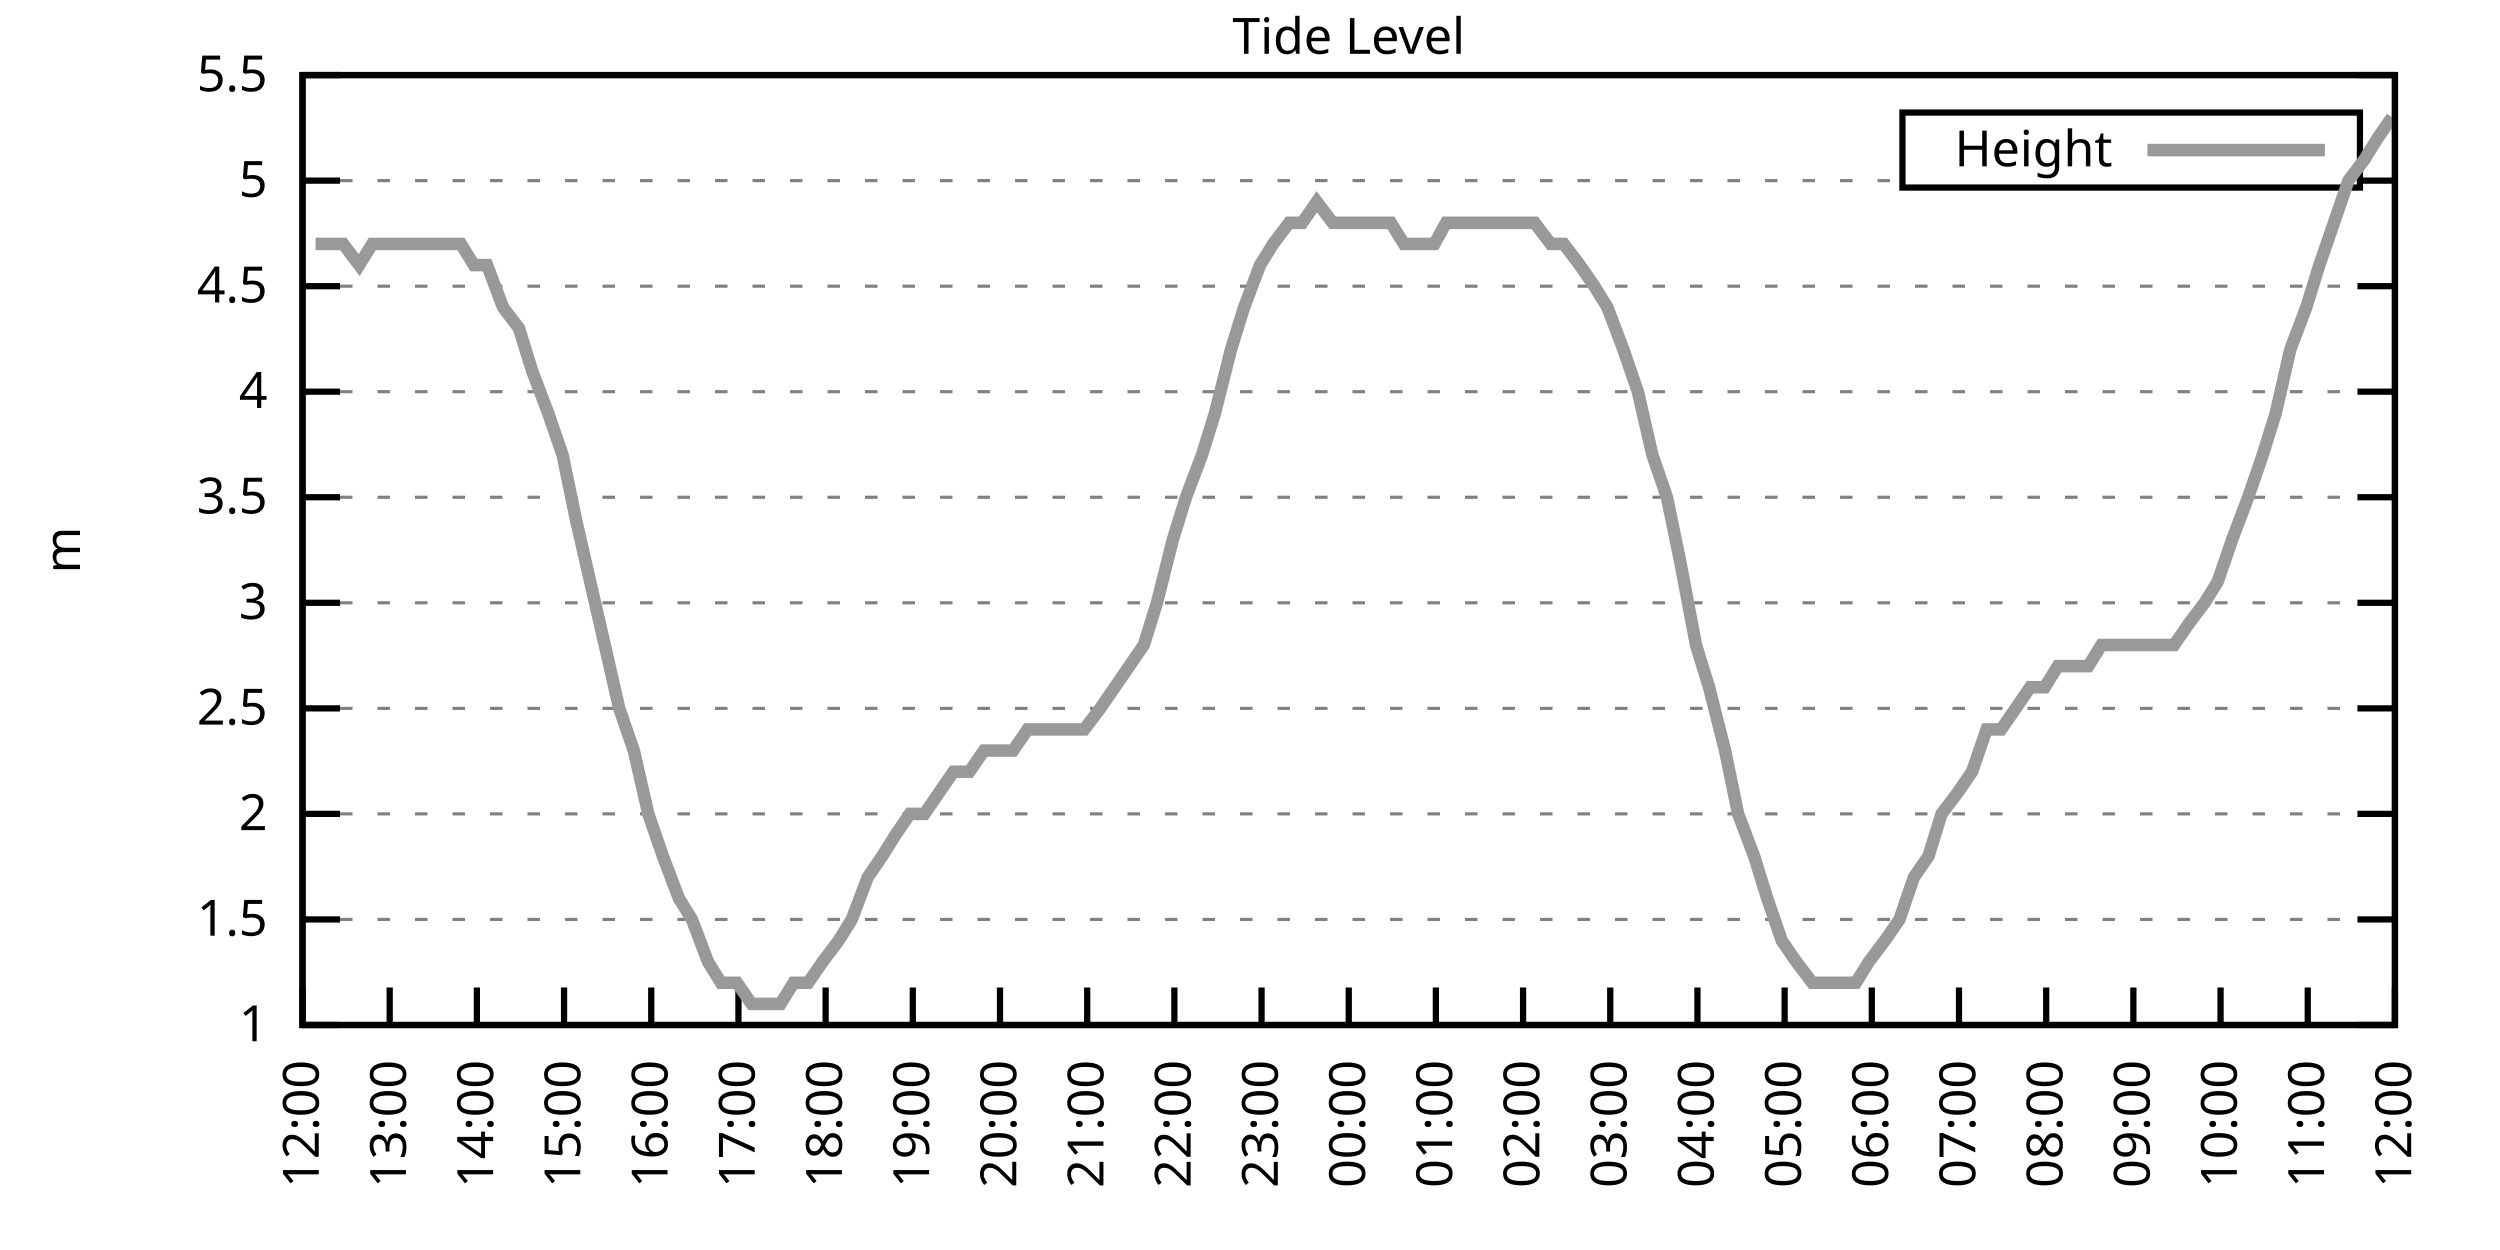
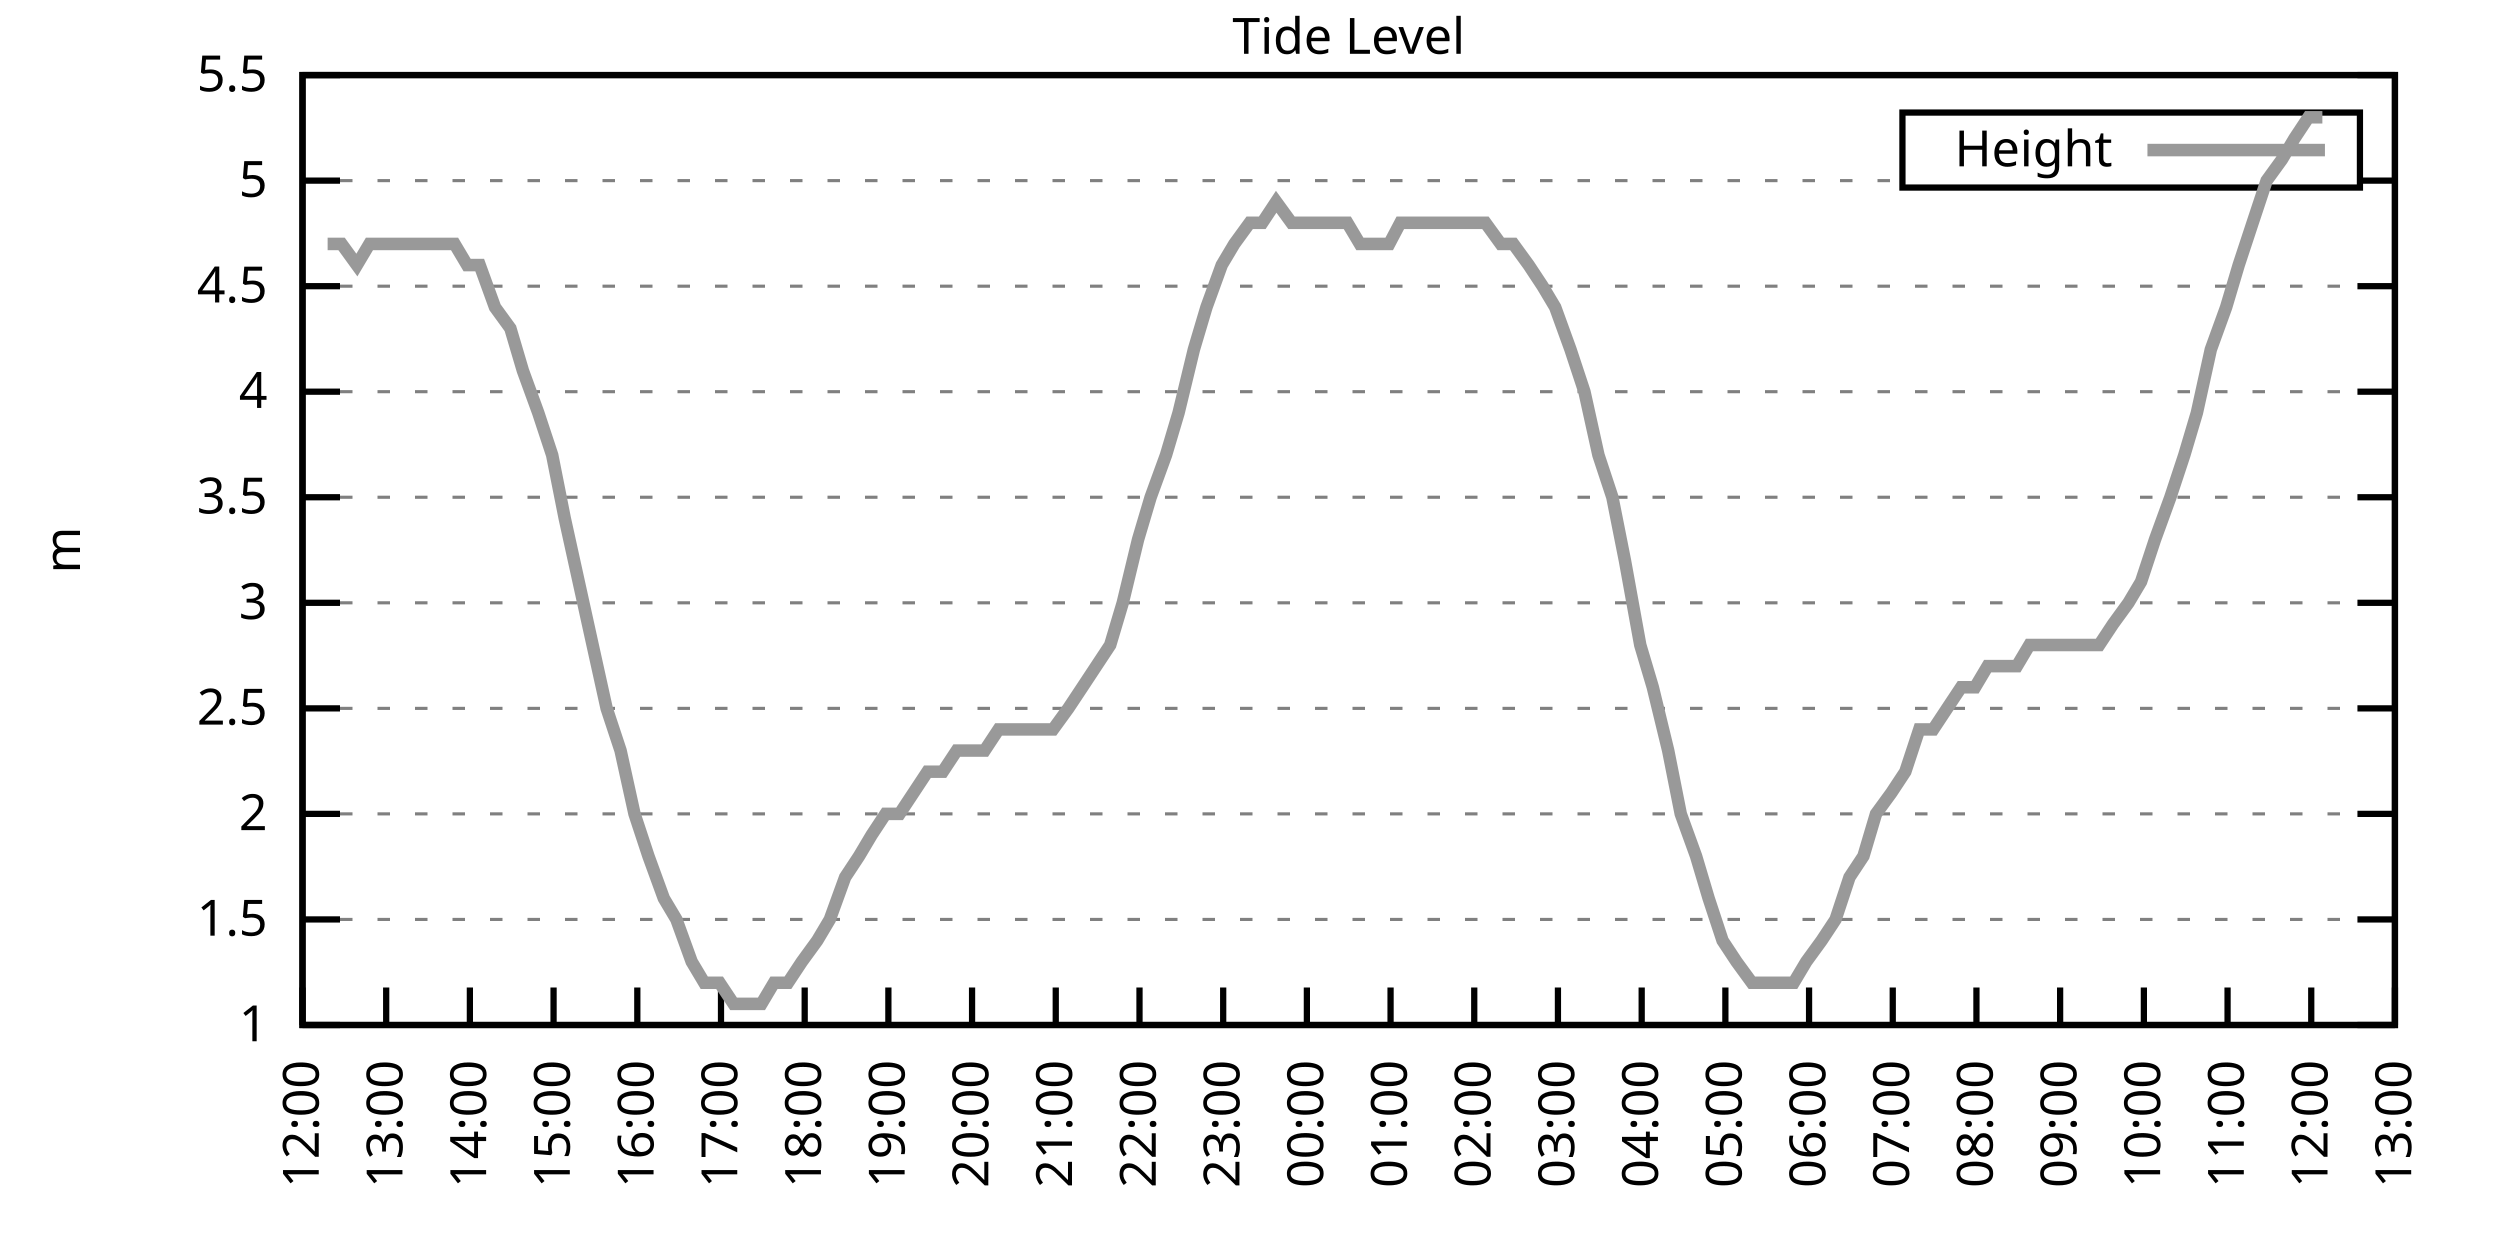
<svg xmlns="http://www.w3.org/2000/svg" xmlns:xlink="http://www.w3.org/1999/xlink" width="400" height="200" viewBox="0 0 400 200">
  <g id="gnuplot_canvas">
    <rect x="0" y="0" width="400" height="200" fill="none" />
    <defs>
      <circle id="gpDot" r="0.5" stroke-width="0.5" stroke="currentColor" />
      <path id="gpPt0" stroke-width="0.333" stroke="currentColor" d="M-1,0 h2 M0,-1 v2" />
      <path id="gpPt1" stroke-width="0.333" stroke="currentColor" d="M-1,-1 L1,1 M1,-1 L-1,1" />
      <path id="gpPt2" stroke-width="0.333" stroke="currentColor" d="M-1,0 L1,0 M0,-1 L0,1 M-1,-1 L1,1 M-1,1 L1,-1" />
      <rect id="gpPt3" stroke-width="0.333" stroke="currentColor" x="-1" y="-1" width="2" height="2" />
      <rect id="gpPt4" stroke-width="0.333" stroke="currentColor" fill="currentColor" x="-1" y="-1" width="2" height="2" />
      <circle id="gpPt5" stroke-width="0.333" stroke="currentColor" cx="0" cy="0" r="1" />
      <use xlink:href="#gpPt5" id="gpPt6" fill="currentColor" stroke="none" />
      <path id="gpPt7" stroke-width="0.333" stroke="currentColor" d="M0,-1.33 L-1.33,0.67 L1.33,0.67 z" />
      <use xlink:href="#gpPt7" id="gpPt8" fill="currentColor" stroke="none" />
      <use xlink:href="#gpPt7" id="gpPt9" stroke="currentColor" transform="rotate(180)" />
      <use xlink:href="#gpPt9" id="gpPt10" fill="currentColor" stroke="none" />
      <use xlink:href="#gpPt3" id="gpPt11" stroke="currentColor" transform="rotate(45)" />
      <use xlink:href="#gpPt11" id="gpPt12" fill="currentColor" stroke="none" />
      <path id="gpPt13" stroke-width="0.333" stroke="currentColor" d="M0,1.330 L1.265,0.411 L0.782,-1.067 L-0.782,-1.076 L-1.265,0.411 z" />
      <use xlink:href="#gpPt13" id="gpPt14" fill="currentColor" stroke="none" />
      <filter id="textbox" filterUnits="objectBoundingBox" x="0" y="0" height="1" width="1">
        <feFlood flood-color="white" flood-opacity="1" result="bgnd" />
        <feComposite in="SourceGraphic" in2="bgnd" operator="atop" />
      </filter>
      <filter id="greybox" filterUnits="objectBoundingBox" x="0" y="0" height="1" width="1">
        <feFlood flood-color="lightgrey" flood-opacity="1" result="grey" />
        <feComposite in="SourceGraphic" in2="grey" operator="atop" />
      </filter>
    </defs>
    <g fill="none" color="white" stroke="currentColor" stroke-width="1.00" stroke-linecap="butt" stroke-linejoin="miter">
</g>
    <g fill="none" color="black" stroke="currentColor" stroke-width="1.00" stroke-linecap="butt" stroke-linejoin="miter">
      <g stroke="none" shape-rendering="crispEdges">
        <polygon fill="rgb(255, 255, 255)" points="48.40,164.00 383.18,164.00 383.18,12.02 48.40,12.02 " />
      </g>
    </g>
    <g fill="none" color="black" stroke="currentColor" stroke-width="1.00" stroke-linecap="butt" stroke-linejoin="miter">
</g>
    <g fill="none" color="black" stroke="black" stroke-width="0.50" stroke-linecap="butt" stroke-linejoin="miter">
</g>
    <g fill="none" color="gray" stroke="currentColor" stroke-width="0.50" stroke-linecap="butt" stroke-linejoin="miter">
      <path stroke="gray" stroke-dasharray="2,4" class="gridline" d="M48.40,164.00 L383.19,164.00  " />
    </g>
    <g fill="none" color="gray" stroke="gray" stroke-width="1.00" stroke-linecap="butt" stroke-linejoin="miter">
</g>
    <g fill="none" color="black" stroke="currentColor" stroke-width="1.00" stroke-linecap="butt" stroke-linejoin="miter">
      <path stroke="black" d="M48.40,164.00 L54.40,164.00 M383.19,164.00 L377.19,164.00  " />
      <g transform="translate(42.80,166.60)" stroke="none" fill="black" font-family="Sans" font-size="8.00" text-anchor="end">
        <text>
          <tspan font-family="Sans"> 1</tspan>
        </text>
      </g>
    </g>
    <g fill="none" color="black" stroke="currentColor" stroke-width="1.00" stroke-linecap="butt" stroke-linejoin="miter">
</g>
    <g fill="none" color="black" stroke="black" stroke-width="0.50" stroke-linecap="butt" stroke-linejoin="miter">
</g>
    <g fill="none" color="gray" stroke="currentColor" stroke-width="0.50" stroke-linecap="butt" stroke-linejoin="miter">
      <path stroke="gray" stroke-dasharray="2,4" class="gridline" d="M48.40,147.11 L383.19,147.11  " />
    </g>
    <g fill="none" color="gray" stroke="gray" stroke-width="1.00" stroke-linecap="butt" stroke-linejoin="miter">
</g>
    <g fill="none" color="black" stroke="currentColor" stroke-width="1.00" stroke-linecap="butt" stroke-linejoin="miter">
      <path stroke="black" d="M48.40,147.11 L54.40,147.11 M383.19,147.11 L377.19,147.11  " />
      <g transform="translate(42.80,149.71)" stroke="none" fill="black" font-family="Sans" font-size="8.00" text-anchor="end">
        <text>
          <tspan font-family="Sans"> 1.5</tspan>
        </text>
      </g>
    </g>
    <g fill="none" color="black" stroke="currentColor" stroke-width="1.00" stroke-linecap="butt" stroke-linejoin="miter">
</g>
    <g fill="none" color="black" stroke="black" stroke-width="0.50" stroke-linecap="butt" stroke-linejoin="miter">
</g>
    <g fill="none" color="gray" stroke="currentColor" stroke-width="0.50" stroke-linecap="butt" stroke-linejoin="miter">
      <path stroke="gray" stroke-dasharray="2,4" class="gridline" d="M48.40,130.22 L383.19,130.22  " />
    </g>
    <g fill="none" color="gray" stroke="gray" stroke-width="1.00" stroke-linecap="butt" stroke-linejoin="miter">
</g>
    <g fill="none" color="black" stroke="currentColor" stroke-width="1.00" stroke-linecap="butt" stroke-linejoin="miter">
      <path stroke="black" d="M48.40,130.22 L54.40,130.22 M383.19,130.22 L377.19,130.22  " />
      <g transform="translate(42.80,132.82)" stroke="none" fill="black" font-family="Sans" font-size="8.00" text-anchor="end">
        <text>
          <tspan font-family="Sans"> 2</tspan>
        </text>
      </g>
    </g>
    <g fill="none" color="black" stroke="currentColor" stroke-width="1.00" stroke-linecap="butt" stroke-linejoin="miter">
</g>
    <g fill="none" color="black" stroke="black" stroke-width="0.50" stroke-linecap="butt" stroke-linejoin="miter">
</g>
    <g fill="none" color="gray" stroke="currentColor" stroke-width="0.50" stroke-linecap="butt" stroke-linejoin="miter">
      <path stroke="gray" stroke-dasharray="2,4" class="gridline" d="M48.40,113.34 L383.19,113.34  " />
    </g>
    <g fill="none" color="gray" stroke="gray" stroke-width="1.00" stroke-linecap="butt" stroke-linejoin="miter">
</g>
    <g fill="none" color="black" stroke="currentColor" stroke-width="1.00" stroke-linecap="butt" stroke-linejoin="miter">
      <path stroke="black" d="M48.40,113.34 L54.40,113.34 M383.19,113.34 L377.19,113.34  " />
      <g transform="translate(42.80,115.94)" stroke="none" fill="black" font-family="Sans" font-size="8.00" text-anchor="end">
        <text>
          <tspan font-family="Sans"> 2.5</tspan>
        </text>
      </g>
    </g>
    <g fill="none" color="black" stroke="currentColor" stroke-width="1.00" stroke-linecap="butt" stroke-linejoin="miter">
</g>
    <g fill="none" color="black" stroke="black" stroke-width="0.50" stroke-linecap="butt" stroke-linejoin="miter">
</g>
    <g fill="none" color="gray" stroke="currentColor" stroke-width="0.50" stroke-linecap="butt" stroke-linejoin="miter">
      <path stroke="gray" stroke-dasharray="2,4" class="gridline" d="M48.40,96.45 L383.19,96.45  " />
    </g>
    <g fill="none" color="gray" stroke="gray" stroke-width="1.00" stroke-linecap="butt" stroke-linejoin="miter">
</g>
    <g fill="none" color="black" stroke="currentColor" stroke-width="1.00" stroke-linecap="butt" stroke-linejoin="miter">
      <path stroke="black" d="M48.40,96.45 L54.40,96.45 M383.19,96.45 L377.19,96.45  " />
      <g transform="translate(42.80,99.05)" stroke="none" fill="black" font-family="Sans" font-size="8.00" text-anchor="end">
        <text>
          <tspan font-family="Sans"> 3</tspan>
        </text>
      </g>
    </g>
    <g fill="none" color="black" stroke="currentColor" stroke-width="1.00" stroke-linecap="butt" stroke-linejoin="miter">
</g>
    <g fill="none" color="black" stroke="black" stroke-width="0.50" stroke-linecap="butt" stroke-linejoin="miter">
</g>
    <g fill="none" color="gray" stroke="currentColor" stroke-width="0.50" stroke-linecap="butt" stroke-linejoin="miter">
      <path stroke="gray" stroke-dasharray="2,4" class="gridline" d="M48.40,79.56 L383.19,79.56  " />
    </g>
    <g fill="none" color="gray" stroke="gray" stroke-width="1.00" stroke-linecap="butt" stroke-linejoin="miter">
</g>
    <g fill="none" color="black" stroke="currentColor" stroke-width="1.00" stroke-linecap="butt" stroke-linejoin="miter">
      <path stroke="black" d="M48.40,79.56 L54.40,79.56 M383.19,79.56 L377.19,79.56  " />
      <g transform="translate(42.80,82.16)" stroke="none" fill="black" font-family="Sans" font-size="8.00" text-anchor="end">
        <text>
          <tspan font-family="Sans"> 3.5</tspan>
        </text>
      </g>
    </g>
    <g fill="none" color="black" stroke="currentColor" stroke-width="1.00" stroke-linecap="butt" stroke-linejoin="miter">
</g>
    <g fill="none" color="black" stroke="black" stroke-width="0.50" stroke-linecap="butt" stroke-linejoin="miter">
</g>
    <g fill="none" color="gray" stroke="currentColor" stroke-width="0.50" stroke-linecap="butt" stroke-linejoin="miter">
      <path stroke="gray" stroke-dasharray="2,4" class="gridline" d="M48.40,62.67 L383.19,62.67  " />
    </g>
    <g fill="none" color="gray" stroke="gray" stroke-width="1.00" stroke-linecap="butt" stroke-linejoin="miter">
</g>
    <g fill="none" color="black" stroke="currentColor" stroke-width="1.00" stroke-linecap="butt" stroke-linejoin="miter">
      <path stroke="black" d="M48.40,62.67 L54.40,62.67 M383.19,62.67 L377.19,62.67  " />
      <g transform="translate(42.80,65.27)" stroke="none" fill="black" font-family="Sans" font-size="8.00" text-anchor="end">
        <text>
          <tspan font-family="Sans"> 4</tspan>
        </text>
      </g>
    </g>
    <g fill="none" color="black" stroke="currentColor" stroke-width="1.00" stroke-linecap="butt" stroke-linejoin="miter">
</g>
    <g fill="none" color="black" stroke="black" stroke-width="0.50" stroke-linecap="butt" stroke-linejoin="miter">
</g>
    <g fill="none" color="gray" stroke="currentColor" stroke-width="0.50" stroke-linecap="butt" stroke-linejoin="miter">
      <path stroke="gray" stroke-dasharray="2,4" class="gridline" d="M48.40,45.79 L383.19,45.79  " />
    </g>
    <g fill="none" color="gray" stroke="gray" stroke-width="1.00" stroke-linecap="butt" stroke-linejoin="miter">
</g>
    <g fill="none" color="black" stroke="currentColor" stroke-width="1.00" stroke-linecap="butt" stroke-linejoin="miter">
      <path stroke="black" d="M48.40,45.79 L54.40,45.79 M383.19,45.79 L377.19,45.79  " />
      <g transform="translate(42.80,48.39)" stroke="none" fill="black" font-family="Sans" font-size="8.00" text-anchor="end">
        <text>
          <tspan font-family="Sans"> 4.5</tspan>
        </text>
      </g>
    </g>
    <g fill="none" color="black" stroke="currentColor" stroke-width="1.00" stroke-linecap="butt" stroke-linejoin="miter">
</g>
    <g fill="none" color="black" stroke="black" stroke-width="0.50" stroke-linecap="butt" stroke-linejoin="miter">
</g>
    <g fill="none" color="gray" stroke="currentColor" stroke-width="0.50" stroke-linecap="butt" stroke-linejoin="miter">
      <path stroke="gray" stroke-dasharray="2,4" class="gridline" d="M48.40,28.90 L304.39,28.90 M377.59,28.90 L383.19,28.90  " />
    </g>
    <g fill="none" color="gray" stroke="gray" stroke-width="1.00" stroke-linecap="butt" stroke-linejoin="miter">
</g>
    <g fill="none" color="black" stroke="currentColor" stroke-width="1.00" stroke-linecap="butt" stroke-linejoin="miter">
      <path stroke="black" d="M48.40,28.90 L54.40,28.90 M383.19,28.90 L377.19,28.90  " />
      <g transform="translate(42.80,31.50)" stroke="none" fill="black" font-family="Sans" font-size="8.00" text-anchor="end">
        <text>
          <tspan font-family="Sans"> 5</tspan>
        </text>
      </g>
    </g>
    <g fill="none" color="black" stroke="currentColor" stroke-width="1.00" stroke-linecap="butt" stroke-linejoin="miter">
</g>
    <g fill="none" color="black" stroke="black" stroke-width="0.50" stroke-linecap="butt" stroke-linejoin="miter">
</g>
    <g fill="none" color="gray" stroke="currentColor" stroke-width="0.50" stroke-linecap="butt" stroke-linejoin="miter">
      <path stroke="gray" stroke-dasharray="2,4" class="gridline" d="M48.40,12.01 L383.19,12.01  " />
    </g>
    <g fill="none" color="gray" stroke="gray" stroke-width="1.00" stroke-linecap="butt" stroke-linejoin="miter">
</g>
    <g fill="none" color="black" stroke="currentColor" stroke-width="1.00" stroke-linecap="butt" stroke-linejoin="miter">
      <path stroke="black" d="M48.40,12.01 L54.40,12.01 M383.19,12.01 L377.19,12.01  " />
      <g transform="translate(42.80,14.61)" stroke="none" fill="black" font-family="Sans" font-size="8.00" text-anchor="end">
        <text>
          <tspan font-family="Sans"> 5.5</tspan>
        </text>
      </g>
    </g>
    <g fill="none" color="black" stroke="currentColor" stroke-width="1.00" stroke-linecap="butt" stroke-linejoin="miter">
      <path stroke="black" d="M48.40,164.00 L48.40,158.00  " />
      <g transform="translate(51.00,169.60) rotate(270.00)" stroke="none" fill="black" font-family="Sans" font-size="8.00" text-anchor="end">
        <text>
          <tspan font-family="Sans">12:00</tspan>
        </text>
      </g>
    </g>
    <g fill="none" color="black" stroke="currentColor" stroke-width="1.00" stroke-linecap="butt" stroke-linejoin="miter">
-       <path stroke="black" d="M62.35,164.00 L62.35,158.00  " />
-       <g transform="translate(64.95,169.60) rotate(270.00)" stroke="none" fill="black" font-family="Sans" font-size="8.00" text-anchor="end">
+       <path stroke="black" d="M61.79,164.00 L61.79,158.00  " />
+       <g transform="translate(64.39,169.60) rotate(270.00)" stroke="none" fill="black" font-family="Sans" font-size="8.00" text-anchor="end">
        <text>
          <tspan font-family="Sans">13:00</tspan>
        </text>
      </g>
    </g>
    <g fill="none" color="black" stroke="currentColor" stroke-width="1.00" stroke-linecap="butt" stroke-linejoin="miter">
-       <path stroke="black" d="M76.30,164.00 L76.30,158.00  " />
-       <g transform="translate(78.90,169.60) rotate(270.00)" stroke="none" fill="black" font-family="Sans" font-size="8.00" text-anchor="end">
+       <path stroke="black" d="M75.18,164.00 L75.18,158.00  " />
+       <g transform="translate(77.78,169.60) rotate(270.00)" stroke="none" fill="black" font-family="Sans" font-size="8.00" text-anchor="end">
        <text>
          <tspan font-family="Sans">14:00</tspan>
        </text>
      </g>
    </g>
    <g fill="none" color="black" stroke="currentColor" stroke-width="1.00" stroke-linecap="butt" stroke-linejoin="miter">
-       <path stroke="black" d="M90.25,164.00 L90.25,158.00  " />
-       <g transform="translate(92.85,169.60) rotate(270.00)" stroke="none" fill="black" font-family="Sans" font-size="8.00" text-anchor="end">
+       <path stroke="black" d="M88.57,164.00 L88.57,158.00  " />
+       <g transform="translate(91.17,169.60) rotate(270.00)" stroke="none" fill="black" font-family="Sans" font-size="8.00" text-anchor="end">
        <text>
          <tspan font-family="Sans">15:00</tspan>
        </text>
      </g>
    </g>
    <g fill="none" color="black" stroke="currentColor" stroke-width="1.00" stroke-linecap="butt" stroke-linejoin="miter">
-       <path stroke="black" d="M104.20,164.00 L104.20,158.00  " />
-       <g transform="translate(106.80,169.60) rotate(270.00)" stroke="none" fill="black" font-family="Sans" font-size="8.00" text-anchor="end">
+       <path stroke="black" d="M101.97,164.00 L101.97,158.00  " />
+       <g transform="translate(104.57,169.60) rotate(270.00)" stroke="none" fill="black" font-family="Sans" font-size="8.00" text-anchor="end">
        <text>
          <tspan font-family="Sans">16:00</tspan>
        </text>
      </g>
    </g>
    <g fill="none" color="black" stroke="currentColor" stroke-width="1.00" stroke-linecap="butt" stroke-linejoin="miter">
-       <path stroke="black" d="M118.15,164.00 L118.15,158.00  " />
-       <g transform="translate(120.75,169.60) rotate(270.00)" stroke="none" fill="black" font-family="Sans" font-size="8.00" text-anchor="end">
+       <path stroke="black" d="M115.36,164.00 L115.36,158.00  " />
+       <g transform="translate(117.96,169.60) rotate(270.00)" stroke="none" fill="black" font-family="Sans" font-size="8.00" text-anchor="end">
        <text>
          <tspan font-family="Sans">17:00</tspan>
        </text>
      </g>
    </g>
    <g fill="none" color="black" stroke="currentColor" stroke-width="1.00" stroke-linecap="butt" stroke-linejoin="miter">
-       <path stroke="black" d="M132.10,164.00 L132.10,158.00  " />
-       <g transform="translate(134.70,169.60) rotate(270.00)" stroke="none" fill="black" font-family="Sans" font-size="8.00" text-anchor="end">
+       <path stroke="black" d="M128.75,164.00 L128.75,158.00  " />
+       <g transform="translate(131.35,169.60) rotate(270.00)" stroke="none" fill="black" font-family="Sans" font-size="8.00" text-anchor="end">
        <text>
          <tspan font-family="Sans">18:00</tspan>
        </text>
      </g>
    </g>
    <g fill="none" color="black" stroke="currentColor" stroke-width="1.00" stroke-linecap="butt" stroke-linejoin="miter">
-       <path stroke="black" d="M146.05,164.00 L146.05,158.00  " />
-       <g transform="translate(148.65,169.60) rotate(270.00)" stroke="none" fill="black" font-family="Sans" font-size="8.00" text-anchor="end">
+       <path stroke="black" d="M142.14,164.00 L142.14,158.00  " />
+       <g transform="translate(144.74,169.60) rotate(270.00)" stroke="none" fill="black" font-family="Sans" font-size="8.00" text-anchor="end">
        <text>
          <tspan font-family="Sans">19:00</tspan>
        </text>
      </g>
    </g>
    <g fill="none" color="black" stroke="currentColor" stroke-width="1.00" stroke-linecap="butt" stroke-linejoin="miter">
-       <path stroke="black" d="M160.00,164.00 L160.00,158.00  " />
-       <g transform="translate(162.60,169.60) rotate(270.00)" stroke="none" fill="black" font-family="Sans" font-size="8.00" text-anchor="end">
+       <path stroke="black" d="M155.53,164.00 L155.53,158.00  " />
+       <g transform="translate(158.13,169.60) rotate(270.00)" stroke="none" fill="black" font-family="Sans" font-size="8.00" text-anchor="end">
        <text>
          <tspan font-family="Sans">20:00</tspan>
        </text>
      </g>
    </g>
    <g fill="none" color="black" stroke="currentColor" stroke-width="1.00" stroke-linecap="butt" stroke-linejoin="miter">
-       <path stroke="black" d="M173.95,164.00 L173.95,158.00  " />
-       <g transform="translate(176.55,169.60) rotate(270.00)" stroke="none" fill="black" font-family="Sans" font-size="8.00" text-anchor="end">
+       <path stroke="black" d="M168.92,164.00 L168.92,158.00  " />
+       <g transform="translate(171.52,169.60) rotate(270.00)" stroke="none" fill="black" font-family="Sans" font-size="8.00" text-anchor="end">
        <text>
          <tspan font-family="Sans">21:00</tspan>
        </text>
      </g>
    </g>
    <g fill="none" color="black" stroke="currentColor" stroke-width="1.00" stroke-linecap="butt" stroke-linejoin="miter">
-       <path stroke="black" d="M187.90,164.00 L187.90,158.00  " />
-       <g transform="translate(190.50,169.60) rotate(270.00)" stroke="none" fill="black" font-family="Sans" font-size="8.00" text-anchor="end">
+       <path stroke="black" d="M182.32,164.00 L182.32,158.00  " />
+       <g transform="translate(184.92,169.60) rotate(270.00)" stroke="none" fill="black" font-family="Sans" font-size="8.00" text-anchor="end">
        <text>
          <tspan font-family="Sans">22:00</tspan>
        </text>
      </g>
    </g>
    <g fill="none" color="black" stroke="currentColor" stroke-width="1.00" stroke-linecap="butt" stroke-linejoin="miter">
-       <path stroke="black" d="M201.85,164.00 L201.85,158.00  " />
-       <g transform="translate(204.45,169.60) rotate(270.00)" stroke="none" fill="black" font-family="Sans" font-size="8.00" text-anchor="end">
+       <path stroke="black" d="M195.71,164.00 L195.71,158.00  " />
+       <g transform="translate(198.31,169.60) rotate(270.00)" stroke="none" fill="black" font-family="Sans" font-size="8.00" text-anchor="end">
        <text>
          <tspan font-family="Sans">23:00</tspan>
        </text>
      </g>
    </g>
    <g fill="none" color="black" stroke="currentColor" stroke-width="1.00" stroke-linecap="butt" stroke-linejoin="miter">
-       <path stroke="black" d="M215.80,164.00 L215.80,158.00  " />
-       <g transform="translate(218.40,169.60) rotate(270.00)" stroke="none" fill="black" font-family="Sans" font-size="8.00" text-anchor="end">
+       <path stroke="black" d="M209.10,164.00 L209.10,158.00  " />
+       <g transform="translate(211.70,169.60) rotate(270.00)" stroke="none" fill="black" font-family="Sans" font-size="8.00" text-anchor="end">
        <text>
          <tspan font-family="Sans">00:00</tspan>
        </text>
      </g>
    </g>
    <g fill="none" color="black" stroke="currentColor" stroke-width="1.00" stroke-linecap="butt" stroke-linejoin="miter">
-       <path stroke="black" d="M229.74,164.00 L229.74,158.00  " />
-       <g transform="translate(232.34,169.60) rotate(270.00)" stroke="none" fill="black" font-family="Sans" font-size="8.00" text-anchor="end">
+       <path stroke="black" d="M222.49,164.00 L222.49,158.00  " />
+       <g transform="translate(225.09,169.60) rotate(270.00)" stroke="none" fill="black" font-family="Sans" font-size="8.00" text-anchor="end">
        <text>
          <tspan font-family="Sans">01:00</tspan>
        </text>
      </g>
    </g>
    <g fill="none" color="black" stroke="currentColor" stroke-width="1.00" stroke-linecap="butt" stroke-linejoin="miter">
-       <path stroke="black" d="M243.69,164.00 L243.69,158.00  " />
-       <g transform="translate(246.29,169.60) rotate(270.00)" stroke="none" fill="black" font-family="Sans" font-size="8.00" text-anchor="end">
+       <path stroke="black" d="M235.88,164.00 L235.88,158.00  " />
+       <g transform="translate(238.48,169.60) rotate(270.00)" stroke="none" fill="black" font-family="Sans" font-size="8.00" text-anchor="end">
        <text>
          <tspan font-family="Sans">02:00</tspan>
        </text>
      </g>
    </g>
    <g fill="none" color="black" stroke="currentColor" stroke-width="1.00" stroke-linecap="butt" stroke-linejoin="miter">
-       <path stroke="black" d="M257.64,164.00 L257.64,158.00  " />
-       <g transform="translate(260.24,169.60) rotate(270.00)" stroke="none" fill="black" font-family="Sans" font-size="8.00" text-anchor="end">
+       <path stroke="black" d="M249.27,164.00 L249.27,158.00  " />
+       <g transform="translate(251.87,169.60) rotate(270.00)" stroke="none" fill="black" font-family="Sans" font-size="8.00" text-anchor="end">
        <text>
          <tspan font-family="Sans">03:00</tspan>
        </text>
      </g>
    </g>
    <g fill="none" color="black" stroke="currentColor" stroke-width="1.00" stroke-linecap="butt" stroke-linejoin="miter">
-       <path stroke="black" d="M271.59,164.00 L271.59,158.00  " />
-       <g transform="translate(274.19,169.60) rotate(270.00)" stroke="none" fill="black" font-family="Sans" font-size="8.00" text-anchor="end">
+       <path stroke="black" d="M262.67,164.00 L262.67,158.00  " />
+       <g transform="translate(265.27,169.60) rotate(270.00)" stroke="none" fill="black" font-family="Sans" font-size="8.00" text-anchor="end">
        <text>
          <tspan font-family="Sans">04:00</tspan>
        </text>
      </g>
    </g>
    <g fill="none" color="black" stroke="currentColor" stroke-width="1.00" stroke-linecap="butt" stroke-linejoin="miter">
-       <path stroke="black" d="M285.54,164.00 L285.54,158.00  " />
-       <g transform="translate(288.14,169.60) rotate(270.00)" stroke="none" fill="black" font-family="Sans" font-size="8.00" text-anchor="end">
+       <path stroke="black" d="M276.06,164.00 L276.06,158.00  " />
+       <g transform="translate(278.66,169.60) rotate(270.00)" stroke="none" fill="black" font-family="Sans" font-size="8.00" text-anchor="end">
        <text>
          <tspan font-family="Sans">05:00</tspan>
        </text>
      </g>
    </g>
    <g fill="none" color="black" stroke="currentColor" stroke-width="1.00" stroke-linecap="butt" stroke-linejoin="miter">
-       <path stroke="black" d="M299.49,164.00 L299.49,158.00  " />
-       <g transform="translate(302.09,169.60) rotate(270.00)" stroke="none" fill="black" font-family="Sans" font-size="8.00" text-anchor="end">
+       <path stroke="black" d="M289.45,164.00 L289.45,158.00  " />
+       <g transform="translate(292.05,169.60) rotate(270.00)" stroke="none" fill="black" font-family="Sans" font-size="8.00" text-anchor="end">
        <text>
          <tspan font-family="Sans">06:00</tspan>
        </text>
      </g>
    </g>
    <g fill="none" color="black" stroke="currentColor" stroke-width="1.00" stroke-linecap="butt" stroke-linejoin="miter">
-       <path stroke="black" d="M313.44,164.00 L313.44,158.00  " />
-       <g transform="translate(316.04,169.60) rotate(270.00)" stroke="none" fill="black" font-family="Sans" font-size="8.00" text-anchor="end">
+       <path stroke="black" d="M302.84,164.00 L302.84,158.00  " />
+       <g transform="translate(305.44,169.60) rotate(270.00)" stroke="none" fill="black" font-family="Sans" font-size="8.00" text-anchor="end">
        <text>
          <tspan font-family="Sans">07:00</tspan>
        </text>
      </g>
    </g>
    <g fill="none" color="black" stroke="currentColor" stroke-width="1.00" stroke-linecap="butt" stroke-linejoin="miter">
-       <path stroke="black" d="M327.39,164.00 L327.39,158.00  " />
-       <g transform="translate(329.99,169.60) rotate(270.00)" stroke="none" fill="black" font-family="Sans" font-size="8.00" text-anchor="end">
+       <path stroke="black" d="M316.23,164.00 L316.23,158.00  " />
+       <g transform="translate(318.83,169.60) rotate(270.00)" stroke="none" fill="black" font-family="Sans" font-size="8.00" text-anchor="end">
        <text>
          <tspan font-family="Sans">08:00</tspan>
        </text>
      </g>
    </g>
    <g fill="none" color="black" stroke="currentColor" stroke-width="1.00" stroke-linecap="butt" stroke-linejoin="miter">
-       <path stroke="black" d="M341.34,164.00 L341.34,158.00  " />
-       <g transform="translate(343.94,169.60) rotate(270.00)" stroke="none" fill="black" font-family="Sans" font-size="8.00" text-anchor="end">
+       <path stroke="black" d="M329.62,164.00 L329.62,158.00  " />
+       <g transform="translate(332.22,169.60) rotate(270.00)" stroke="none" fill="black" font-family="Sans" font-size="8.00" text-anchor="end">
        <text>
          <tspan font-family="Sans">09:00</tspan>
        </text>
      </g>
    </g>
    <g fill="none" color="black" stroke="currentColor" stroke-width="1.00" stroke-linecap="butt" stroke-linejoin="miter">
-       <path stroke="black" d="M355.29,164.00 L355.29,158.00  " />
-       <g transform="translate(357.89,169.60) rotate(270.00)" stroke="none" fill="black" font-family="Sans" font-size="8.00" text-anchor="end">
+       <path stroke="black" d="M343.02,164.00 L343.02,158.00  " />
+       <g transform="translate(345.62,169.60) rotate(270.00)" stroke="none" fill="black" font-family="Sans" font-size="8.00" text-anchor="end">
        <text>
          <tspan font-family="Sans">10:00</tspan>
        </text>
      </g>
    </g>
    <g fill="none" color="black" stroke="currentColor" stroke-width="1.00" stroke-linecap="butt" stroke-linejoin="miter">
-       <path stroke="black" d="M369.24,164.00 L369.24,158.00  " />
-       <g transform="translate(371.84,169.60) rotate(270.00)" stroke="none" fill="black" font-family="Sans" font-size="8.00" text-anchor="end">
+       <path stroke="black" d="M356.41,164.00 L356.41,158.00  " />
+       <g transform="translate(359.01,169.60) rotate(270.00)" stroke="none" fill="black" font-family="Sans" font-size="8.00" text-anchor="end">
        <text>
          <tspan font-family="Sans">11:00</tspan>
+         </text>
+       </g>
+     </g>
+     <g fill="none" color="black" stroke="currentColor" stroke-width="1.00" stroke-linecap="butt" stroke-linejoin="miter">
+       <path stroke="black" d="M369.80,164.00 L369.80,158.00  " />
+       <g transform="translate(372.40,169.60) rotate(270.00)" stroke="none" fill="black" font-family="Sans" font-size="8.00" text-anchor="end">
+         <text>
+           <tspan font-family="Sans">12:00</tspan>
        </text>
      </g>
    </g>
    <g fill="none" color="black" stroke="currentColor" stroke-width="1.00" stroke-linecap="butt" stroke-linejoin="miter">
      <path stroke="black" d="M383.19,164.00 L383.19,158.00  " />
      <g transform="translate(385.79,169.60) rotate(270.00)" stroke="none" fill="black" font-family="Sans" font-size="8.00" text-anchor="end">
        <text>
-           <tspan font-family="Sans">12:00</tspan>
+           <tspan font-family="Sans">13:00</tspan>
        </text>
      </g>
    </g>
    <g fill="none" color="black" stroke="currentColor" stroke-width="1.00" stroke-linecap="butt" stroke-linejoin="miter">
</g>
    <g fill="none" color="black" stroke="currentColor" stroke-width="1.00" stroke-linecap="butt" stroke-linejoin="miter">
      <path stroke="black" d="M48.40,12.01 L48.40,164.00 L383.19,164.00 L383.19,12.01 L48.40,12.01 Z  " />
    </g>
    <g fill="none" color="black" stroke="currentColor" stroke-width="1.00" stroke-linecap="butt" stroke-linejoin="miter">
</g>
    <g fill="none" color="black" stroke="currentColor" stroke-width="1.00" stroke-linecap="butt" stroke-linejoin="miter">
      <path stroke="black" d="M304.39,30.01 L304.39,18.01 L377.59,18.01 L377.59,30.01 L304.39,30.01 Z  " />
    </g>
    <g id="Tide_level_plot_1">
      <g fill="none" color="white" stroke="black" stroke-width="2.00" stroke-linecap="butt" stroke-linejoin="miter">
</g>
      <g fill="none" color="black" stroke="currentColor" stroke-width="2.00" stroke-linecap="butt" stroke-linejoin="miter">
        <g transform="translate(337.99,26.61)" stroke="none" fill="black" font-family="Sans" font-size="8.00" text-anchor="end">
          <text>
            <tspan font-family="Sans">Height</tspan>
          </text>
        </g>
      </g>
      <g fill="none" color="black" stroke="currentColor" stroke-width="2.00" stroke-linecap="butt" stroke-linejoin="miter">
-         <path stroke="rgb(153, 153, 153)" d="M343.59,24.01 L371.99,24.01 M50.49,39.03 L52.58,39.03 L54.91,39.03 L57.47,42.41 L59.56,39.03 L62.12,39.03   L64.44,39.03 L66.77,39.03 L69.09,39.03 L71.18,39.03 L73.74,39.03 L75.83,42.41 L77.93,42.41 L80.48,49.16   L83.04,52.54 L85.13,59.30 L87.69,66.05 L90.02,72.81 L92.11,82.94 L94.43,93.07 L96.76,103.20 L99.08,113.34   L101.41,120.09 L103.73,130.22 L106.06,136.98 L108.62,143.73 L110.71,147.11 L113.27,153.87 L115.36,157.24 L117.92,157.24   L120.24,160.62 L122.57,160.62 L124.89,160.62 L126.98,157.24 L129.31,157.24 L131.63,153.87 L134.19,150.49 L136.28,147.11   L138.84,140.36 L141.16,136.98 L143.26,133.60 L145.58,130.22 L147.91,130.22 L150.23,126.85 L152.56,123.47 L155.11,123.47   L157.44,120.09 L159.76,120.09 L162.09,120.09 L164.41,116.71 L166.51,116.71 L169.06,116.71 L171.16,116.71 L173.48,116.71   L176.04,113.34 L178.36,109.96 L180.69,106.58 L183.01,103.20 L185.11,96.45 L187.66,86.32 L189.76,79.56 L192.31,72.81   L194.41,66.05 L196.96,55.92 L199.06,49.16 L201.61,42.41 L203.71,39.03 L206.26,35.65 L208.36,35.65 L210.68,32.28   L213.24,35.65 L215.33,35.65 L217.65,35.65 L219.98,35.65 L222.54,35.65 L224.63,39.03 L227.19,39.03 L229.51,39.03   L231.37,35.65 L234.16,35.65 L236.25,35.65 L238.58,35.65 L240.90,35.65 L243.46,35.65 L245.55,35.65 L248.11,39.03   L250.20,39.03 L252.76,42.41 L255.09,45.79 L257.18,49.16 L259.74,55.92 L262.06,62.67 L264.39,72.81 L266.71,79.56   L268.80,89.69 L271.36,103.20 L273.45,109.96 L276.01,120.09 L278.10,130.22 L280.66,136.98 L282.75,143.73 L285.08,150.49   L287.40,153.87 L289.96,157.24 L292.29,157.24 L294.61,157.24 L296.94,157.24 L299.03,153.87 L301.58,150.49 L303.91,147.11   L306.23,140.36 L308.56,136.98 L310.65,130.22 L313.21,126.85 L315.53,123.47 L317.86,116.71 L320.18,116.71 L322.51,113.34   L324.83,109.96 L327.16,109.96 L329.25,106.58 L331.81,106.58 L334.13,106.58 L336.23,103.20 L338.78,103.20 L340.88,103.20   L343.43,103.20 L345.53,103.20 L347.85,103.20 L350.18,99.83 L352.73,96.45 L354.83,93.07 L357.15,86.32 L359.71,79.56   L362.03,72.81 L364.13,66.05 L366.45,55.92 L369.01,49.16 L371.10,42.41 L373.43,35.65 L375.75,28.90 L378.31,25.52   L380.40,22.14 L382.73,18.77  " />
+         <path stroke="rgb(153, 153, 153)" d="M343.59,24.01 L371.99,24.01 M52.42,39.03 L54.65,39.03 L57.10,42.41 L59.11,39.03 L61.57,39.03 L63.80,39.03   L66.03,39.03 L68.26,39.03 L70.27,39.03 L72.73,39.03 L74.74,42.41 L76.75,42.41 L79.20,49.16 L81.66,52.54   L83.66,59.30 L86.12,66.05 L88.35,72.81 L90.36,82.94 L92.59,93.07 L94.82,103.20 L97.06,113.34 L99.29,120.09   L101.52,130.22 L103.75,136.98 L106.21,143.73 L108.22,147.11 L110.67,153.87 L112.68,157.24 L115.13,157.24 L117.37,160.62   L119.60,160.62 L121.83,160.62 L123.84,157.24 L126.07,157.24 L128.30,153.87 L130.76,150.49 L132.77,147.11 L135.22,140.36   L137.45,136.98 L139.46,133.60 L141.69,130.22 L143.93,130.22 L146.16,126.85 L148.39,123.47 L150.85,123.47 L153.08,120.09   L155.31,120.09 L157.54,120.09 L159.77,116.71 L161.78,116.71 L164.24,116.71 L166.25,116.71 L168.48,116.71 L170.93,113.34   L173.17,109.96 L175.40,106.58 L177.63,103.20 L179.64,96.45 L182.09,86.32 L184.10,79.56 L186.56,72.81 L188.57,66.05   L191.02,55.92 L193.03,49.16 L195.48,42.41 L197.49,39.03 L199.95,35.65 L201.96,35.65 L204.19,32.28 L206.64,35.65   L208.65,35.65 L210.88,35.65 L213.12,35.65 L215.57,35.65 L217.58,39.03 L220.04,39.03 L222.27,39.03 L224.05,35.65   L226.73,35.65 L228.74,35.65 L230.97,35.65 L233.20,35.65 L235.66,35.65 L237.67,35.65 L240.12,39.03 L242.13,39.03   L244.59,42.41 L246.82,45.79 L248.83,49.16 L251.28,55.92 L253.51,62.67 L255.75,72.81 L257.98,79.56 L259.99,89.69   L262.44,103.20 L264.45,109.96 L266.91,120.09 L268.92,130.22 L271.37,136.98 L273.38,143.73 L275.61,150.49 L277.84,153.87   L280.30,157.24 L282.53,157.24 L284.76,157.24 L286.99,157.24 L289.00,153.87 L291.46,150.49 L293.69,147.11 L295.92,140.36   L298.15,136.98 L300.16,130.22 L302.62,126.85 L304.85,123.47 L307.08,116.71 L309.31,116.71 L311.54,113.34 L313.78,109.96   L316.01,109.96 L318.02,106.58 L320.47,106.58 L322.70,106.58 L324.71,103.20 L327.17,103.20 L329.18,103.20 L331.63,103.20   L333.64,103.20 L335.87,103.20 L338.10,99.83 L340.56,96.45 L342.57,93.07 L344.80,86.32 L347.26,79.56 L349.49,72.81   L351.50,66.05 L353.73,55.92 L356.18,49.16 L358.19,42.41 L360.42,35.65 L362.66,28.90 L365.11,25.52 L367.12,22.14   L369.35,18.77 L371.58,18.77  " />
      </g>
    </g>
    <g fill="none" color="black" stroke="currentColor" stroke-width="2.00" stroke-linecap="butt" stroke-linejoin="miter">
</g>
    <g fill="none" color="black" stroke="black" stroke-width="1.00" stroke-linecap="butt" stroke-linejoin="miter">
</g>
    <g fill="none" color="black" stroke="currentColor" stroke-width="1.00" stroke-linecap="butt" stroke-linejoin="miter">
      <path stroke="black" d="M48.40,12.01 L48.40,164.00 L383.19,164.00 L383.19,12.01 L48.40,12.01 Z  " />
      <g transform="translate(12.80,88.01) rotate(270.00)" stroke="none" fill="black" font-family="Sans" font-size="8.00" text-anchor="middle">
        <text>
          <tspan font-family="Sans">m</tspan>
        </text>
      </g>
    </g>
    <g fill="none" color="black" stroke="currentColor" stroke-width="1.00" stroke-linecap="butt" stroke-linejoin="miter">
</g>
    <g fill="none" color="black" stroke="currentColor" stroke-width="1.00" stroke-linecap="butt" stroke-linejoin="miter">
      <g transform="translate(215.79,8.61)" stroke="none" fill="black" font-family="Sans" font-size="8.00" text-anchor="middle">
        <text>
          <tspan font-family="Sans">Tide Level</tspan>
        </text>
      </g>
    </g>
    <g fill="none" color="black" stroke="currentColor" stroke-width="1.00" stroke-linecap="butt" stroke-linejoin="miter">
</g>
  </g>
</svg>
